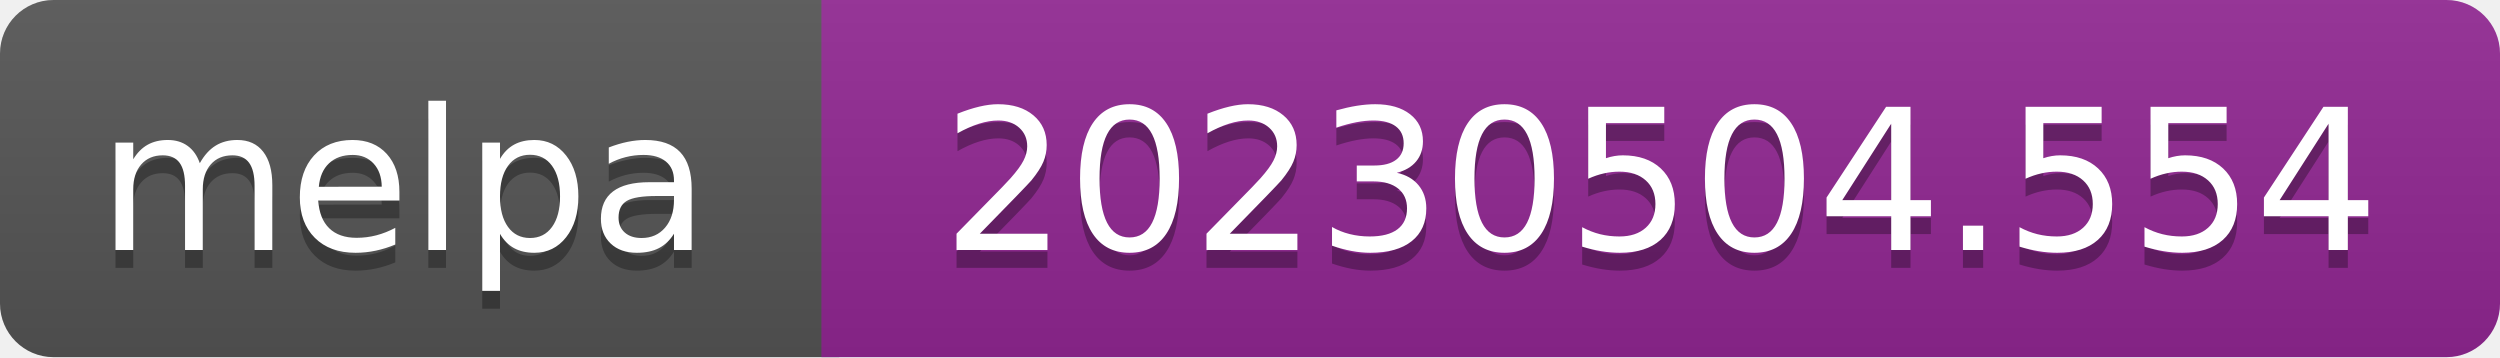
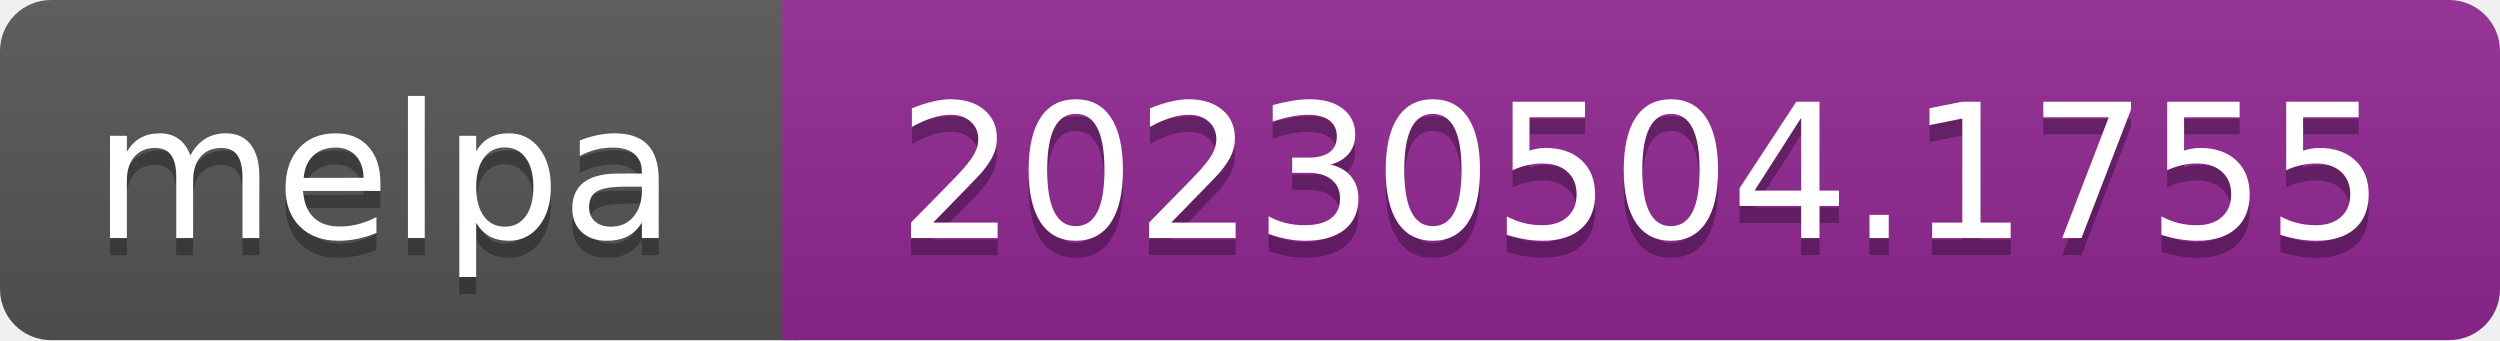
- <svg xmlns="http://www.w3.org/2000/svg" width="140" height="20" role="img" aria-label="melpa: 20230504.554">
+ <svg xmlns="http://www.w3.org/2000/svg" width="147" height="20" role="img" aria-label="melpa: 20230504.1755">
  <linearGradient id="s" x2="0" y2="100%">
    <stop offset="0" stop-color="#bbb" stop-opacity=".1" />
    <stop offset="1" stop-opacity=".1" />
  </linearGradient>
  <clipPath id="r">
-     <rect width="140" height="20" rx="3" fill="#fff" />
+     <rect width="147" height="20" rx="3" fill="#fff" />
  </clipPath>
  <g clip-path="url(#r)">
    <rect width="47" height="20" fill="#555" />
-     <rect x="46" width="140" height="20" fill="#922793" />
-     <rect width="140" height="20" fill="url(#s)" />
+     <rect x="46" width="147" height="20" fill="#922793" />
+     <rect width="147" height="20" fill="url(#s)" />
  </g>
  <g fill="#fff" text-anchor="middle" font-family="Verdana,Geneva,DejaVu Sans,sans-serif" font-size="110" text-rendering="geometricPrecision">
    <text aria-hidden="true" x="226" y="150" fill="#010101" fill-opacity=".3" transform="scale(.1)" textLength="343">melpa</text>
    <text x="226" y="140" transform="scale(.1)" fill="#fff" textLength="343">melpa</text>
-     <text aria-hidden="true" x="930" y="150" fill="#010101" fill-opacity=".3" transform="scale(.1)" textLength="805">20230504.554</text>
-     <text x="930" y="140" transform="scale(.1)" fill="#fff" textLength="805">20230504.554</text>
+     <text aria-hidden="true" x="965" y="150" fill="#010101" fill-opacity=".3" transform="scale(.1)" textLength="875">20230504.1755</text>
+     <text x="965" y="140" transform="scale(.1)" fill="#fff" textLength="875">20230504.1755</text>
  </g>
</svg>
